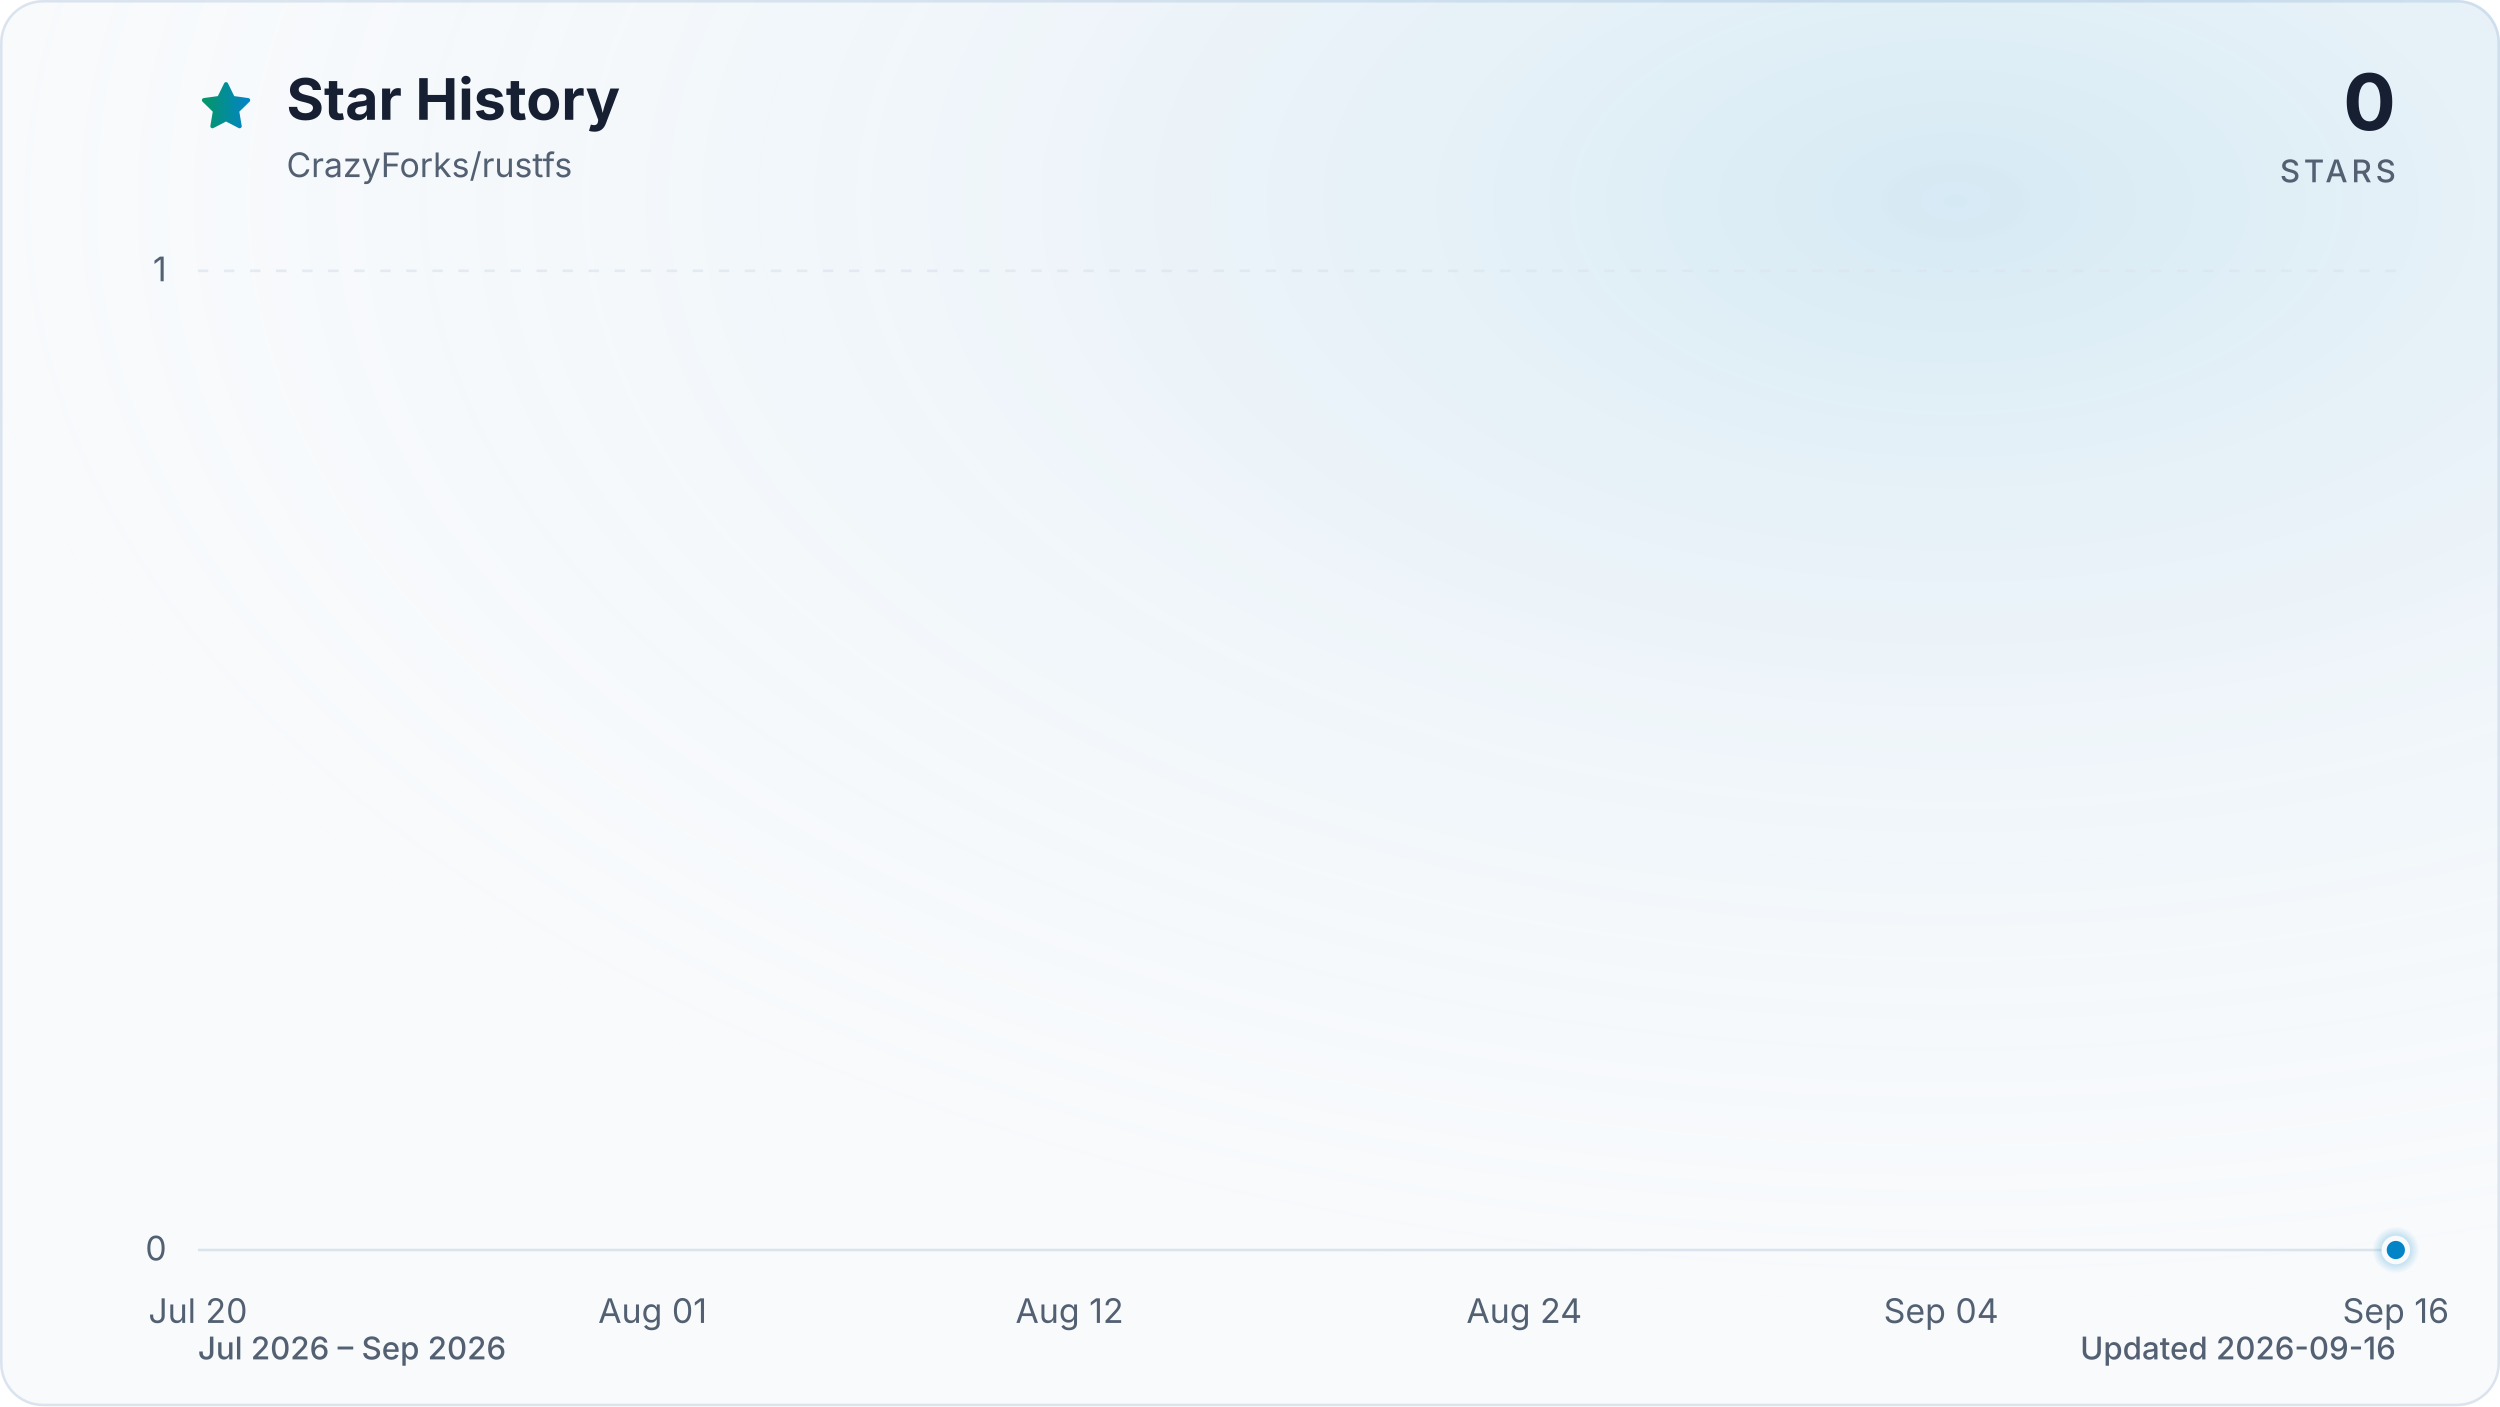
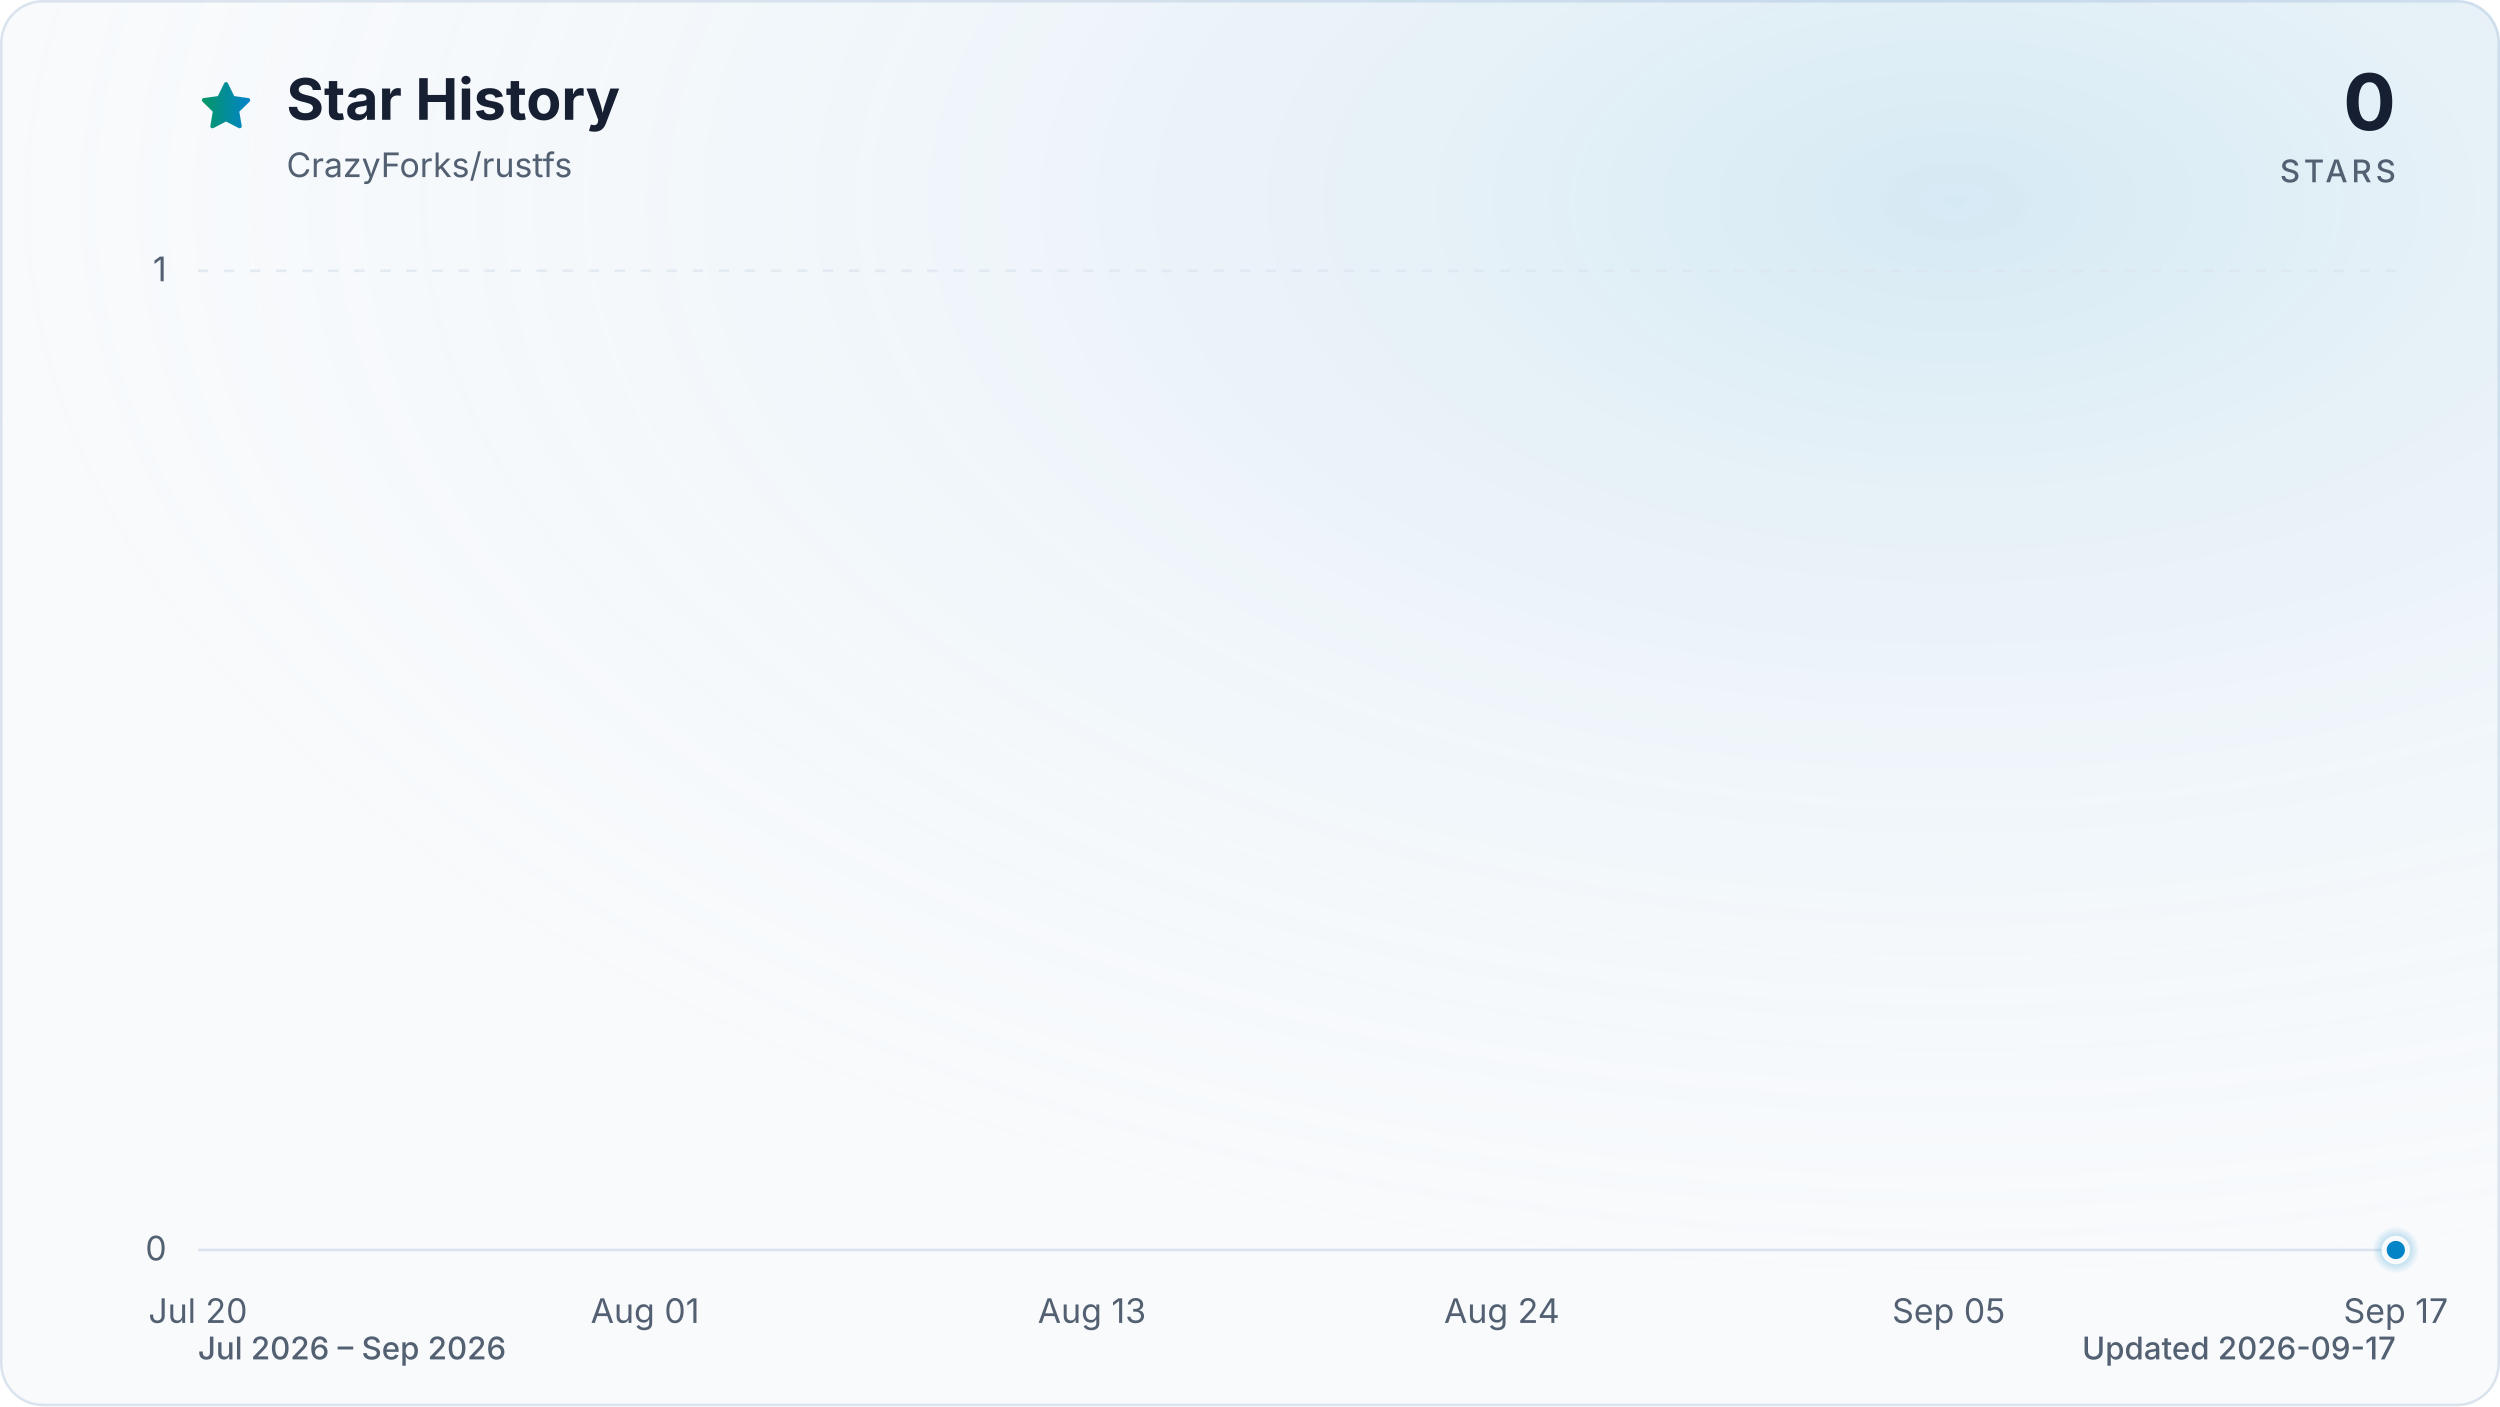
<svg xmlns="http://www.w3.org/2000/svg" viewBox="0 0 960 540" role="img" aria-labelledby="title description" data-style="gradient" data-variant="glow" data-animated="true">
  <defs>
    <linearGradient id="trend" x1="0" y1="0" x2="1" y2="0">
      <stop offset="0%" stop-color="#059669" />
      <stop offset="100%" stop-color="#0284c7" />
    </linearGradient>
    <linearGradient id="area" x1="0" y1="0" x2="0" y2="1">
      <stop offset="0%" stop-color="#059669" stop-opacity="0.30" />
      <stop offset="55%" stop-color="#0284c7" stop-opacity="0.10" />
      <stop offset="100%" stop-color="#0284c7" stop-opacity="0.01" />
    </linearGradient>
    <radialGradient id="marker-halo" cx="50%" cy="50%" r="50%">
      <stop offset="0%" stop-color="#0284c7" stop-opacity="0.55" />
      <stop offset="100%" stop-color="#0284c7" stop-opacity="0" />
    </radialGradient>
    <radialGradient id="surface-glow" cx="78%" cy="14%" r="80%">
      <stop offset="0%" stop-color="#0284c7" stop-opacity="0.14" />
      <stop offset="100%" stop-color="#f8fafc" stop-opacity="0" />
    </radialGradient>
    <filter id="trend-glow" x="-20%" y="-20%" width="140%" height="140%">
      <feGaussianBlur stdDeviation="7" />
    </filter>
  </defs>
  <style>
.trend-enter{transform-box:fill-box;transform-origin:center;animation:trend-enter 520ms cubic-bezier(0.16,1,0.3,1)}
.marker-enter{transform-box:fill-box;transform-origin:center;animation:marker-enter 320ms cubic-bezier(0.16,1,0.3,1) 200ms both}
.marker-pulse{transform-box:fill-box;transform-origin:center;animation:marker-pulse 2.6s ease-out infinite}
@keyframes trend-enter{from{opacity:.35;transform:translateY(10px)}to{opacity:1;transform:translateY(0)}}
@keyframes marker-enter{from{opacity:0;transform:scale(.4)}to{opacity:1;transform:scale(1)}}
@keyframes marker-pulse{0%{opacity:.5;transform:scale(.7)}70%,100%{opacity:0;transform:scale(2.1)}}
@media (prefers-reduced-motion:reduce){.trend-enter,.marker-enter,.marker-pulse{animation:none!important}}
@media (prefers-reduced-motion:reduce){.marker-pulse{opacity:0}}
</style>
  <rect x="0.5" y="0.5" width="959" height="539" fill="#f8fafc" stroke="#dbe4ee" stroke-width="1" rx="16" />
  <rect width="960" height="540" fill="url(#surface-glow)" rx="16" />
  <path d="M12 2.6l2.9 5.9 6.5.9-4.7 4.6 1.1 6.5-5.8-3-5.8 3 1.1-6.5-4.7-4.6 6.5-.9L12 2.6Z" transform="translate(76 30) scale(.9)" fill="url(#trend)" stroke="url(#trend)" stroke-width="1.8" stroke-linejoin="round" aria-hidden="true" />
  <text x="110" y="46" fill="#172033" font-family="ui-sans-serif, system-ui, -apple-system, BlinkMacSystemFont, 'Segoe UI', sans-serif" font-size="22" font-weight="700">Star History</text>
  <text x="110" y="68" fill="#526072" font-family="ui-sans-serif, system-ui, -apple-system, BlinkMacSystemFont, 'Segoe UI', sans-serif" font-size="13">CrazyForks/rustfs</text>
  <text x="920" y="50" fill="#172033" font-family="ui-sans-serif, system-ui, -apple-system, BlinkMacSystemFont, 'Segoe UI', sans-serif" font-size="30" font-weight="700" text-anchor="end">0</text>
  <text x="920" y="70" fill="#526072" font-family="ui-sans-serif, system-ui, -apple-system, BlinkMacSystemFont, 'Segoe UI', sans-serif" font-size="12" font-weight="500" letter-spacing="1.5" text-anchor="end">STARS</text>
  <line x1="76" y1="480.0" x2="920" y2="480.0" stroke="#dbe4ee" stroke-width="1" stroke-dasharray="0" opacity="1" />
  <text x="64" y="484.0" fill="#526072" font-family="ui-sans-serif, system-ui, -apple-system, BlinkMacSystemFont, 'Segoe UI', sans-serif" font-size="13" text-anchor="end">0</text>
  <line x1="76" y1="104.0" x2="920" y2="104.0" stroke="#dbe4ee" stroke-width="1" stroke-dasharray="4 6" opacity="0.7" />
  <text x="64" y="108.0" fill="#526072" font-family="ui-sans-serif, system-ui, -apple-system, BlinkMacSystemFont, 'Segoe UI', sans-serif" font-size="13" text-anchor="end">1</text>
  <text x="76.0" y="508" fill="#526072" font-family="ui-sans-serif, system-ui, -apple-system, BlinkMacSystemFont, 'Segoe UI', sans-serif" font-size="13" text-anchor="middle">Jul 20</text>
-   <text x="250.6" y="508" fill="#526072" font-family="ui-sans-serif, system-ui, -apple-system, BlinkMacSystemFont, 'Segoe UI', sans-serif" font-size="13" text-anchor="middle">Aug 01</text>
-   <text x="410.7" y="508" fill="#526072" font-family="ui-sans-serif, system-ui, -apple-system, BlinkMacSystemFont, 'Segoe UI', sans-serif" font-size="13" text-anchor="middle">Aug 12</text>
-   <text x="585.3" y="508" fill="#526072" font-family="ui-sans-serif, system-ui, -apple-system, BlinkMacSystemFont, 'Segoe UI', sans-serif" font-size="13" text-anchor="middle">Aug 24</text>
-   <text x="745.4" y="508" fill="#526072" font-family="ui-sans-serif, system-ui, -apple-system, BlinkMacSystemFont, 'Segoe UI', sans-serif" font-size="13" text-anchor="middle">Sep 04</text>
-   <text x="920.0" y="508" fill="#526072" font-family="ui-sans-serif, system-ui, -apple-system, BlinkMacSystemFont, 'Segoe UI', sans-serif" font-size="13" text-anchor="middle">Sep 16</text>
+   <text x="247.7" y="508" fill="#526072" font-family="ui-sans-serif, system-ui, -apple-system, BlinkMacSystemFont, 'Segoe UI', sans-serif" font-size="13" text-anchor="middle">Aug 01</text>
+   <text x="419.3" y="508" fill="#526072" font-family="ui-sans-serif, system-ui, -apple-system, BlinkMacSystemFont, 'Segoe UI', sans-serif" font-size="13" text-anchor="middle">Aug 13</text>
+   <text x="576.7" y="508" fill="#526072" font-family="ui-sans-serif, system-ui, -apple-system, BlinkMacSystemFont, 'Segoe UI', sans-serif" font-size="13" text-anchor="middle">Aug 24</text>
+   <text x="748.3" y="508" fill="#526072" font-family="ui-sans-serif, system-ui, -apple-system, BlinkMacSystemFont, 'Segoe UI', sans-serif" font-size="13" text-anchor="middle">Sep 05</text>
+   <text x="920.0" y="508" fill="#526072" font-family="ui-sans-serif, system-ui, -apple-system, BlinkMacSystemFont, 'Segoe UI', sans-serif" font-size="13" text-anchor="middle">Sep 17</text>
  <g class="trend-enter">
-     <path d="M 76.0 480.0 C 105.1 480.0, 134.2 480.0, 163.3 480.0 C 168.2 480.0, 173.0 480.0, 177.9 480.0 C 207.0 480.0, 236.1 480.0, 265.2 480.0 C 279.7 480.0, 294.3 480.0, 308.8 480.0 C 328.2 480.0, 347.6 480.0, 367.0 480.0 C 371.9 480.0, 376.7 480.0, 381.6 480.0 C 401.0 480.0, 420.4 480.0, 439.8 480.0 C 444.6 480.0, 449.5 480.0, 454.3 480.0 C 459.2 480.0, 464.0 480.0, 468.9 480.0 C 473.7 480.0, 478.6 480.0, 483.4 480.0 C 488.3 480.0, 493.1 480.0, 498.0 480.0 C 502.9 480.0, 507.7 480.0, 512.6 480.0 C 517.4 480.0, 522.3 480.0, 527.1 480.0 C 532.0 480.0, 536.8 480.0, 541.7 480.0 C 546.5 480.0, 551.4 480.0, 556.2 480.0 C 561.1 480.0, 565.9 480.0, 570.8 480.0 C 575.6 480.0, 580.5 480.0, 585.3 480.0 C 590.2 480.0, 595.0 480.0, 599.9 480.0 C 604.7 480.0, 609.6 480.0, 614.4 480.0 C 619.3 480.0, 624.1 480.0, 629.0 480.0 C 633.8 480.0, 638.7 480.0, 643.5 480.0 C 648.4 480.0, 653.2 480.0, 658.1 480.0 C 662.9 480.0, 667.8 480.0, 672.6 480.0 C 677.5 480.0, 682.3 480.0, 687.2 480.0 C 692.0 480.0, 696.9 480.0, 701.7 480.0 C 706.6 480.0, 711.4 480.0, 716.3 480.0 C 721.1 480.0, 726.0 480.0, 730.8 480.0 C 735.7 480.0, 740.5 480.0, 745.4 480.0 C 750.2 480.0, 755.1 480.0, 759.9 480.0 C 764.8 480.0, 769.6 480.0, 774.5 480.0 C 779.3 480.0, 784.2 480.0, 789.0 480.0 C 793.9 480.0, 798.7 480.0, 803.6 480.0 C 808.4 480.0, 813.3 480.0, 818.1 480.0 C 823.0 480.0, 827.8 480.0, 832.7 480.0 C 837.5 480.0, 842.4 480.0, 847.2 480.0 C 852.1 480.0, 856.9 480.0, 861.8 480.0 C 866.6 480.0, 871.5 480.0, 876.3 480.0 C 881.2 480.0, 886.0 480.0, 890.9 480.0 C 895.7 480.0, 900.6 480.0, 905.4 480.0 C 910.3 480.0, 915.1 480.0, 920.0 480.0 L 920.0 480.0 L 76.0 480.0 Z" fill="url(#area)" />
-     <path d="M 76.0 480.0 C 105.1 480.0, 134.2 480.0, 163.3 480.0 C 168.2 480.0, 173.0 480.0, 177.9 480.0 C 207.0 480.0, 236.1 480.0, 265.2 480.0 C 279.7 480.0, 294.3 480.0, 308.8 480.0 C 328.2 480.0, 347.6 480.0, 367.0 480.0 C 371.9 480.0, 376.7 480.0, 381.6 480.0 C 401.0 480.0, 420.4 480.0, 439.8 480.0 C 444.6 480.0, 449.5 480.0, 454.3 480.0 C 459.2 480.0, 464.0 480.0, 468.9 480.0 C 473.7 480.0, 478.6 480.0, 483.4 480.0 C 488.3 480.0, 493.1 480.0, 498.0 480.0 C 502.9 480.0, 507.7 480.0, 512.6 480.0 C 517.4 480.0, 522.3 480.0, 527.1 480.0 C 532.0 480.0, 536.8 480.0, 541.7 480.0 C 546.5 480.0, 551.4 480.0, 556.2 480.0 C 561.1 480.0, 565.9 480.0, 570.8 480.0 C 575.6 480.0, 580.5 480.0, 585.3 480.0 C 590.2 480.0, 595.0 480.0, 599.9 480.0 C 604.7 480.0, 609.6 480.0, 614.4 480.0 C 619.3 480.0, 624.1 480.0, 629.0 480.0 C 633.8 480.0, 638.7 480.0, 643.5 480.0 C 648.4 480.0, 653.2 480.0, 658.1 480.0 C 662.9 480.0, 667.8 480.0, 672.6 480.0 C 677.5 480.0, 682.3 480.0, 687.2 480.0 C 692.0 480.0, 696.9 480.0, 701.7 480.0 C 706.6 480.0, 711.4 480.0, 716.3 480.0 C 721.1 480.0, 726.0 480.0, 730.8 480.0 C 735.7 480.0, 740.5 480.0, 745.4 480.0 C 750.2 480.0, 755.1 480.0, 759.9 480.0 C 764.8 480.0, 769.6 480.0, 774.5 480.0 C 779.3 480.0, 784.2 480.0, 789.0 480.0 C 793.9 480.0, 798.7 480.0, 803.6 480.0 C 808.4 480.0, 813.3 480.0, 818.1 480.0 C 823.0 480.0, 827.8 480.0, 832.7 480.0 C 837.5 480.0, 842.4 480.0, 847.2 480.0 C 852.1 480.0, 856.9 480.0, 861.8 480.0 C 866.6 480.0, 871.5 480.0, 876.3 480.0 C 881.2 480.0, 886.0 480.0, 890.9 480.0 C 895.7 480.0, 900.6 480.0, 905.4 480.0 C 910.3 480.0, 915.1 480.0, 920.0 480.0" fill="none" stroke="url(#trend)" stroke-width="12" stroke-linecap="round" stroke-linejoin="round" opacity="0.16" filter="url(#trend-glow)" />
-     <path d="M 76.0 480.0 C 105.1 480.0, 134.2 480.0, 163.3 480.0 C 168.2 480.0, 173.0 480.0, 177.9 480.0 C 207.0 480.0, 236.1 480.0, 265.2 480.0 C 279.7 480.0, 294.3 480.0, 308.8 480.0 C 328.2 480.0, 347.6 480.0, 367.0 480.0 C 371.9 480.0, 376.7 480.0, 381.6 480.0 C 401.0 480.0, 420.4 480.0, 439.8 480.0 C 444.6 480.0, 449.5 480.0, 454.3 480.0 C 459.2 480.0, 464.0 480.0, 468.9 480.0 C 473.7 480.0, 478.6 480.0, 483.4 480.0 C 488.3 480.0, 493.1 480.0, 498.0 480.0 C 502.9 480.0, 507.7 480.0, 512.6 480.0 C 517.4 480.0, 522.3 480.0, 527.1 480.0 C 532.0 480.0, 536.8 480.0, 541.7 480.0 C 546.5 480.0, 551.4 480.0, 556.2 480.0 C 561.1 480.0, 565.9 480.0, 570.8 480.0 C 575.6 480.0, 580.5 480.0, 585.3 480.0 C 590.2 480.0, 595.0 480.0, 599.9 480.0 C 604.7 480.0, 609.6 480.0, 614.4 480.0 C 619.3 480.0, 624.1 480.0, 629.0 480.0 C 633.8 480.0, 638.7 480.0, 643.5 480.0 C 648.4 480.0, 653.2 480.0, 658.1 480.0 C 662.9 480.0, 667.8 480.0, 672.6 480.0 C 677.5 480.0, 682.3 480.0, 687.2 480.0 C 692.0 480.0, 696.9 480.0, 701.7 480.0 C 706.6 480.0, 711.4 480.0, 716.3 480.0 C 721.1 480.0, 726.0 480.0, 730.8 480.0 C 735.7 480.0, 740.5 480.0, 745.4 480.0 C 750.2 480.0, 755.1 480.0, 759.9 480.0 C 764.8 480.0, 769.6 480.0, 774.5 480.0 C 779.3 480.0, 784.2 480.0, 789.0 480.0 C 793.9 480.0, 798.7 480.0, 803.6 480.0 C 808.4 480.0, 813.3 480.0, 818.1 480.0 C 823.0 480.0, 827.8 480.0, 832.7 480.0 C 837.5 480.0, 842.4 480.0, 847.2 480.0 C 852.1 480.0, 856.9 480.0, 861.8 480.0 C 866.6 480.0, 871.5 480.0, 876.3 480.0 C 881.2 480.0, 886.0 480.0, 890.9 480.0 C 895.7 480.0, 900.6 480.0, 905.4 480.0 C 910.3 480.0, 915.1 480.0, 920.0 480.0" fill="none" stroke="url(#trend)" stroke-width="3" stroke-linecap="round" stroke-linejoin="round" />
+     <path d="M 76.0 480.0 C 104.6 480.0, 133.2 480.0, 161.8 480.0 C 166.6 480.0, 171.4 480.0, 176.1 480.0 C 204.7 480.0, 233.4 480.0, 262.0 480.0 C 276.3 480.0, 290.6 480.0, 304.9 480.0 C 324.0 480.0, 343.0 480.0, 362.1 480.0 C 366.9 480.0, 371.6 480.0, 376.4 480.0 C 395.5 480.0, 414.6 480.0, 433.6 480.0 C 438.4 480.0, 443.2 480.0, 447.9 480.0 C 452.7 480.0, 457.5 480.0, 462.2 480.0 C 467.0 480.0, 471.8 480.0, 476.5 480.0 C 481.3 480.0, 486.1 480.0, 490.8 480.0 C 495.6 480.0, 500.4 480.0, 505.2 480.0 C 509.9 480.0, 514.7 480.0, 519.5 480.0 C 524.2 480.0, 529.0 480.0, 533.8 480.0 C 538.5 480.0, 543.3 480.0, 548.1 480.0 C 552.8 480.0, 557.6 480.0, 562.4 480.0 C 567.1 480.0, 571.9 480.0, 576.7 480.0 C 581.4 480.0, 586.2 480.0, 591.0 480.0 C 595.8 480.0, 600.5 480.0, 605.3 480.0 C 610.1 480.0, 614.8 480.0, 619.6 480.0 C 624.4 480.0, 629.1 480.0, 633.9 480.0 C 638.7 480.0, 643.4 480.0, 648.2 480.0 C 653.0 480.0, 657.7 480.0, 662.5 480.0 C 667.3 480.0, 672.0 480.0, 676.8 480.0 C 681.6 480.0, 686.4 480.0, 691.1 480.0 C 695.9 480.0, 700.7 480.0, 705.4 480.0 C 710.2 480.0, 715.0 480.0, 719.7 480.0 C 724.5 480.0, 729.3 480.0, 734.0 480.0 C 738.8 480.0, 743.6 480.0, 748.3 480.0 C 753.1 480.0, 757.9 480.0, 762.6 480.0 C 767.4 480.0, 772.2 480.0, 776.9 480.0 C 781.7 480.0, 786.5 480.0, 791.3 480.0 C 796.0 480.0, 800.8 480.0, 805.6 480.0 C 810.3 480.0, 815.1 480.0, 819.9 480.0 C 824.6 480.0, 829.4 480.0, 834.2 480.0 C 838.9 480.0, 843.7 480.0, 848.5 480.0 C 853.2 480.0, 858.0 480.0, 862.8 480.0 C 867.5 480.0, 872.3 480.0, 877.1 480.0 C 881.9 480.0, 886.6 480.0, 891.4 480.0 C 896.2 480.0, 900.9 480.0, 905.7 480.0 C 910.5 480.0, 915.2 480.0, 920.0 480.0 L 920.0 480.0 L 76.0 480.0 Z" fill="url(#area)" />
+     <path d="M 76.0 480.0 C 104.6 480.0, 133.2 480.0, 161.8 480.0 C 166.6 480.0, 171.4 480.0, 176.1 480.0 C 204.7 480.0, 233.4 480.0, 262.0 480.0 C 276.3 480.0, 290.6 480.0, 304.9 480.0 C 324.0 480.0, 343.0 480.0, 362.1 480.0 C 366.9 480.0, 371.6 480.0, 376.4 480.0 C 395.5 480.0, 414.6 480.0, 433.6 480.0 C 438.4 480.0, 443.2 480.0, 447.9 480.0 C 452.7 480.0, 457.5 480.0, 462.2 480.0 C 467.0 480.0, 471.8 480.0, 476.5 480.0 C 481.3 480.0, 486.1 480.0, 490.8 480.0 C 495.6 480.0, 500.4 480.0, 505.2 480.0 C 509.9 480.0, 514.7 480.0, 519.5 480.0 C 524.2 480.0, 529.0 480.0, 533.8 480.0 C 538.5 480.0, 543.3 480.0, 548.1 480.0 C 552.8 480.0, 557.6 480.0, 562.4 480.0 C 567.1 480.0, 571.9 480.0, 576.7 480.0 C 581.4 480.0, 586.2 480.0, 591.0 480.0 C 595.8 480.0, 600.5 480.0, 605.3 480.0 C 610.1 480.0, 614.8 480.0, 619.6 480.0 C 624.4 480.0, 629.1 480.0, 633.9 480.0 C 638.7 480.0, 643.4 480.0, 648.2 480.0 C 653.0 480.0, 657.7 480.0, 662.5 480.0 C 667.3 480.0, 672.0 480.0, 676.8 480.0 C 681.6 480.0, 686.4 480.0, 691.1 480.0 C 695.9 480.0, 700.7 480.0, 705.4 480.0 C 710.2 480.0, 715.0 480.0, 719.7 480.0 C 724.5 480.0, 729.3 480.0, 734.0 480.0 C 738.8 480.0, 743.6 480.0, 748.3 480.0 C 753.1 480.0, 757.9 480.0, 762.6 480.0 C 767.4 480.0, 772.2 480.0, 776.9 480.0 C 781.7 480.0, 786.5 480.0, 791.3 480.0 C 796.0 480.0, 800.8 480.0, 805.6 480.0 C 810.3 480.0, 815.1 480.0, 819.9 480.0 C 824.6 480.0, 829.4 480.0, 834.2 480.0 C 838.9 480.0, 843.7 480.0, 848.5 480.0 C 853.2 480.0, 858.0 480.0, 862.8 480.0 C 867.5 480.0, 872.3 480.0, 877.1 480.0 C 881.9 480.0, 886.6 480.0, 891.4 480.0 C 896.2 480.0, 900.9 480.0, 905.7 480.0 C 910.5 480.0, 915.2 480.0, 920.0 480.0" fill="none" stroke="url(#trend)" stroke-width="12" stroke-linecap="round" stroke-linejoin="round" opacity="0.16" filter="url(#trend-glow)" />
+     <path d="M 76.0 480.0 C 104.6 480.0, 133.2 480.0, 161.8 480.0 C 166.6 480.0, 171.4 480.0, 176.1 480.0 C 204.7 480.0, 233.4 480.0, 262.0 480.0 C 276.3 480.0, 290.6 480.0, 304.9 480.0 C 324.0 480.0, 343.0 480.0, 362.1 480.0 C 366.9 480.0, 371.6 480.0, 376.4 480.0 C 395.5 480.0, 414.6 480.0, 433.6 480.0 C 438.4 480.0, 443.2 480.0, 447.9 480.0 C 452.7 480.0, 457.5 480.0, 462.2 480.0 C 467.0 480.0, 471.8 480.0, 476.5 480.0 C 481.3 480.0, 486.1 480.0, 490.8 480.0 C 495.6 480.0, 500.4 480.0, 505.2 480.0 C 509.9 480.0, 514.7 480.0, 519.5 480.0 C 524.2 480.0, 529.0 480.0, 533.8 480.0 C 538.5 480.0, 543.3 480.0, 548.1 480.0 C 552.8 480.0, 557.6 480.0, 562.4 480.0 C 567.1 480.0, 571.9 480.0, 576.7 480.0 C 581.4 480.0, 586.2 480.0, 591.0 480.0 C 595.8 480.0, 600.5 480.0, 605.3 480.0 C 610.1 480.0, 614.8 480.0, 619.6 480.0 C 624.4 480.0, 629.1 480.0, 633.9 480.0 C 638.7 480.0, 643.4 480.0, 648.2 480.0 C 653.0 480.0, 657.7 480.0, 662.5 480.0 C 667.3 480.0, 672.0 480.0, 676.8 480.0 C 681.6 480.0, 686.4 480.0, 691.1 480.0 C 695.9 480.0, 700.7 480.0, 705.4 480.0 C 710.2 480.0, 715.0 480.0, 719.7 480.0 C 724.5 480.0, 729.3 480.0, 734.0 480.0 C 738.8 480.0, 743.6 480.0, 748.3 480.0 C 753.1 480.0, 757.9 480.0, 762.6 480.0 C 767.4 480.0, 772.2 480.0, 776.9 480.0 C 781.7 480.0, 786.5 480.0, 791.3 480.0 C 796.0 480.0, 800.8 480.0, 805.6 480.0 C 810.3 480.0, 815.1 480.0, 819.9 480.0 C 824.6 480.0, 829.4 480.0, 834.2 480.0 C 838.9 480.0, 843.7 480.0, 848.5 480.0 C 853.2 480.0, 858.0 480.0, 862.8 480.0 C 867.5 480.0, 872.3 480.0, 877.1 480.0 C 881.9 480.0, 886.6 480.0, 891.4 480.0 C 896.2 480.0, 900.9 480.0, 905.7 480.0 C 910.5 480.0, 915.2 480.0, 920.0 480.0" fill="none" stroke="url(#trend)" stroke-width="3" stroke-linecap="round" stroke-linejoin="round" />
  </g>
  <g class="marker-enter">
    <circle class="marker-pulse" cx="920.0" cy="480.0" r="9" fill="url(#marker-halo)" />
    <circle cx="920.0" cy="480.0" r="4.5" fill="#0284c7" stroke="#f8fafc" stroke-width="2" />
  </g>
  <text x="76" y="522" fill="#526072" font-family="ui-sans-serif, system-ui, -apple-system, BlinkMacSystemFont, 'Segoe UI', sans-serif" font-size="12" font-weight="500">Jul 2026 – Sep 2026</text>
-   <text x="920" y="522" fill="#526072" font-family="ui-sans-serif, system-ui, -apple-system, BlinkMacSystemFont, 'Segoe UI', sans-serif" font-size="12" font-weight="500" text-anchor="end">Updated 2026-09-16</text>
+   <text x="920" y="522" fill="#526072" font-family="ui-sans-serif, system-ui, -apple-system, BlinkMacSystemFont, 'Segoe UI', sans-serif" font-size="12" font-weight="500" text-anchor="end">Updated 2026-09-17</text>
</svg>
